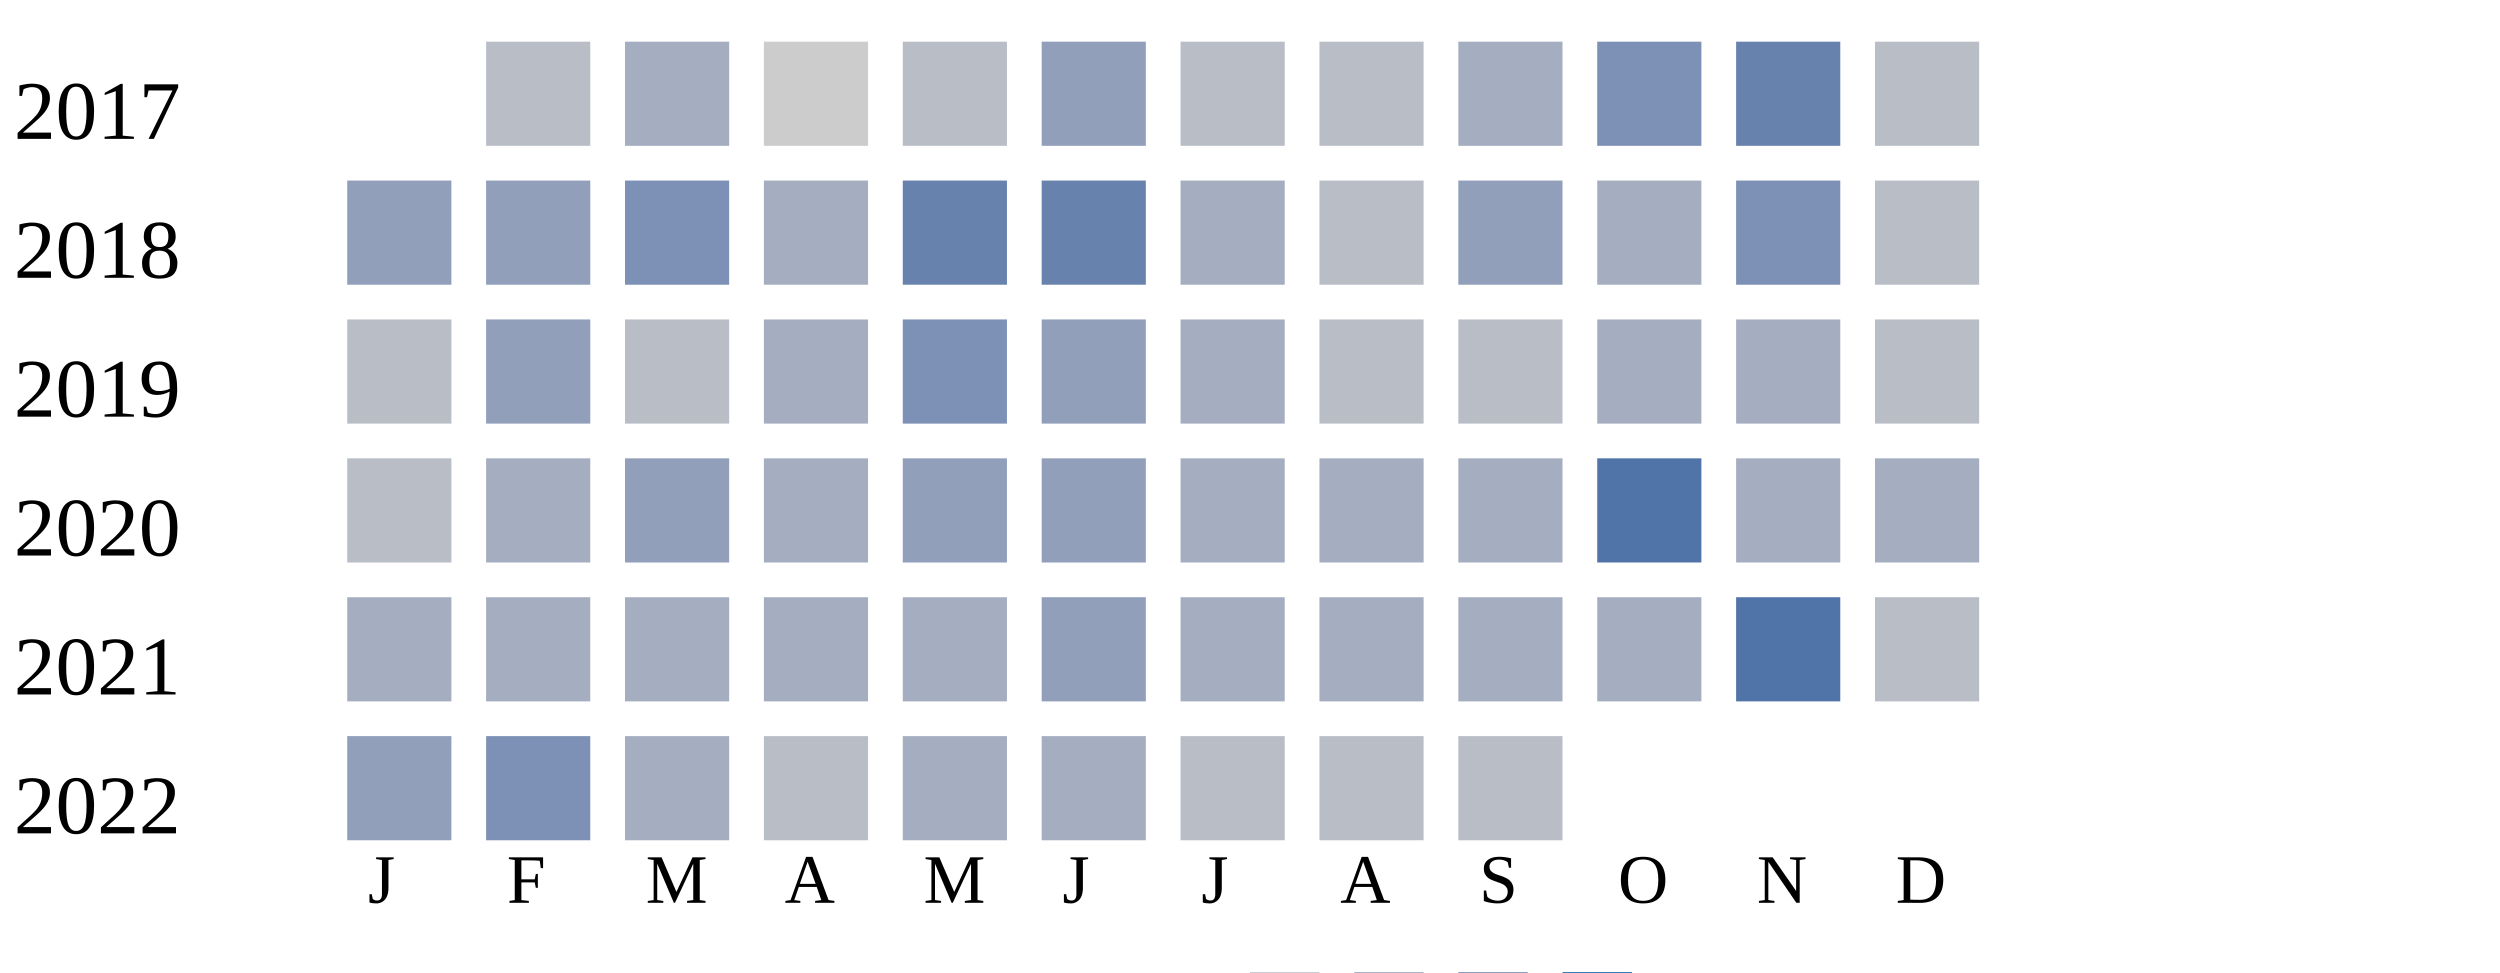
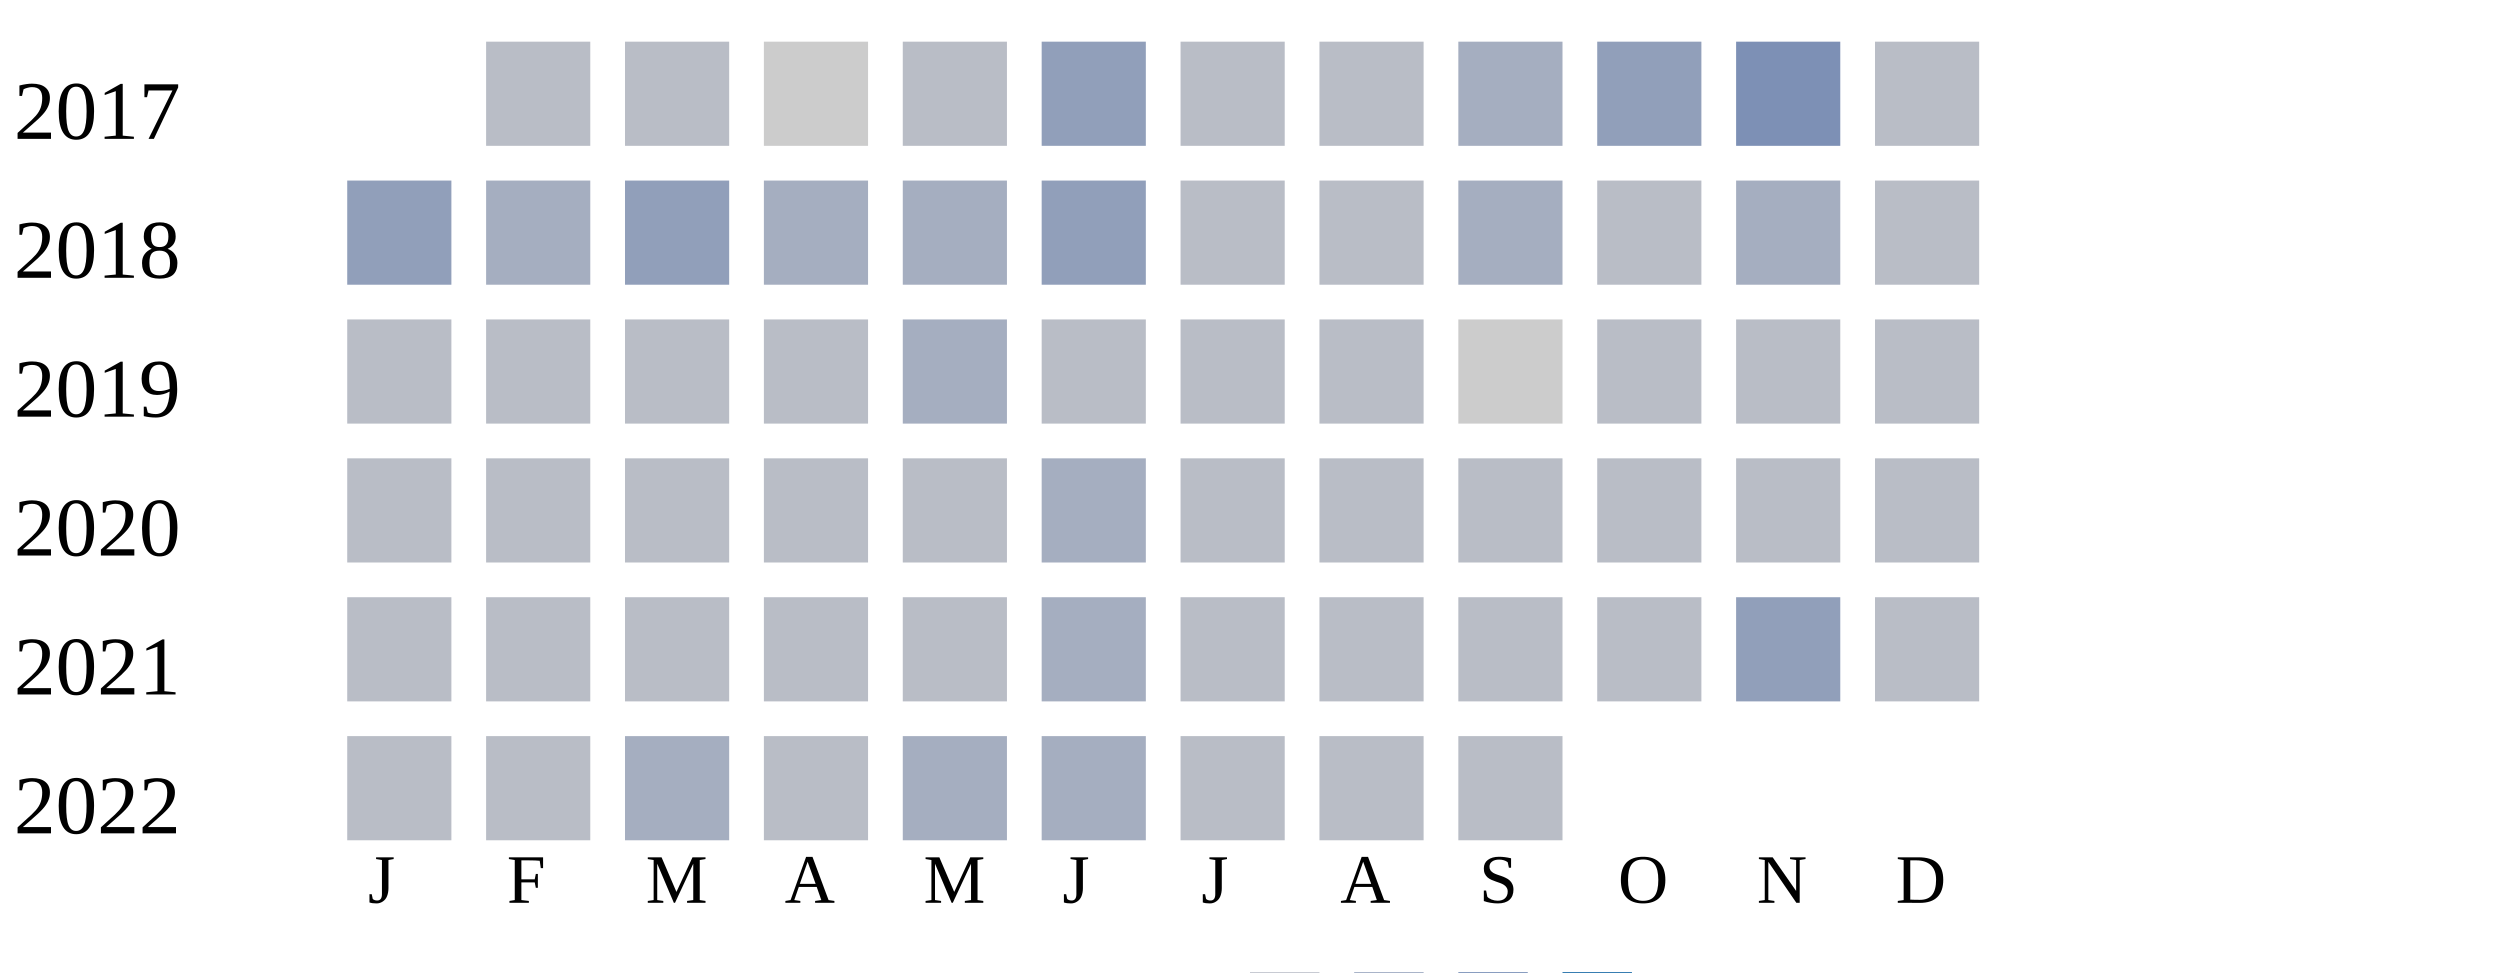
<svg xmlns="http://www.w3.org/2000/svg" width="360" height="140">
  <g transform="translate(0 0)">
    <text x="2" y="20">2017</text>
    <rect x="70" y="6" width="15" height="15" fill="#b9bdc6" />
-     <rect x="90" y="6" width="15" height="15" fill="#a5aec0" />
+     <rect x="90" y="6" width="15" height="15" fill="#b9bdc6" />
    <rect x="110" y="6" width="15" height="15" fill="#cccccc" />
    <rect x="130" y="6" width="15" height="15" fill="#b9bdc6" />
    <rect x="150" y="6" width="15" height="15" fill="#919fba" />
    <rect x="170" y="6" width="15" height="15" fill="#b9bdc6" />
    <rect x="190" y="6" width="15" height="15" fill="#b9bdc6" />
    <rect x="210" y="6" width="15" height="15" fill="#a5aec0" />
-     <rect x="230" y="6" width="15" height="15" fill="#7d90b5" />
-     <rect x="250" y="6" width="15" height="15" fill="#6882ae" />
+     <rect x="230" y="6" width="15" height="15" fill="#919fba" />
+     <rect x="250" y="6" width="15" height="15" fill="#7d90b5" />
    <rect x="270" y="6" width="15" height="15" fill="#b9bdc6" />
  </g>
  <g transform="translate(0 20)">
    <text x="2" y="20">2018</text>
    <rect x="50" y="6" width="15" height="15" fill="#919fba" />
-     <rect x="70" y="6" width="15" height="15" fill="#919fba" />
-     <rect x="90" y="6" width="15" height="15" fill="#7d90b5" />
+     <rect x="70" y="6" width="15" height="15" fill="#a5aec0" />
+     <rect x="90" y="6" width="15" height="15" fill="#919fba" />
    <rect x="110" y="6" width="15" height="15" fill="#a5aec0" />
-     <rect x="130" y="6" width="15" height="15" fill="#6882ae" />
-     <rect x="150" y="6" width="15" height="15" fill="#6882ae" />
-     <rect x="170" y="6" width="15" height="15" fill="#a5aec0" />
+     <rect x="130" y="6" width="15" height="15" fill="#a5aec0" />
+     <rect x="150" y="6" width="15" height="15" fill="#919fba" />
+     <rect x="170" y="6" width="15" height="15" fill="#b9bdc6" />
    <rect x="190" y="6" width="15" height="15" fill="#b9bdc6" />
-     <rect x="210" y="6" width="15" height="15" fill="#919fba" />
-     <rect x="230" y="6" width="15" height="15" fill="#a5aec0" />
-     <rect x="250" y="6" width="15" height="15" fill="#7d90b5" />
+     <rect x="210" y="6" width="15" height="15" fill="#a5aec0" />
+     <rect x="230" y="6" width="15" height="15" fill="#b9bdc6" />
+     <rect x="250" y="6" width="15" height="15" fill="#a5aec0" />
    <rect x="270" y="6" width="15" height="15" fill="#b9bdc6" />
  </g>
  <g transform="translate(0 40)">
    <text x="2" y="20">2019</text>
    <rect x="50" y="6" width="15" height="15" fill="#b9bdc6" />
-     <rect x="70" y="6" width="15" height="15" fill="#919fba" />
+     <rect x="70" y="6" width="15" height="15" fill="#b9bdc6" />
    <rect x="90" y="6" width="15" height="15" fill="#b9bdc6" />
-     <rect x="110" y="6" width="15" height="15" fill="#a5aec0" />
-     <rect x="130" y="6" width="15" height="15" fill="#7d90b5" />
-     <rect x="150" y="6" width="15" height="15" fill="#919fba" />
-     <rect x="170" y="6" width="15" height="15" fill="#a5aec0" />
+     <rect x="110" y="6" width="15" height="15" fill="#b9bdc6" />
+     <rect x="130" y="6" width="15" height="15" fill="#a5aec0" />
+     <rect x="150" y="6" width="15" height="15" fill="#b9bdc6" />
+     <rect x="170" y="6" width="15" height="15" fill="#b9bdc6" />
    <rect x="190" y="6" width="15" height="15" fill="#b9bdc6" />
-     <rect x="210" y="6" width="15" height="15" fill="#b9bdc6" />
-     <rect x="230" y="6" width="15" height="15" fill="#a5aec0" />
-     <rect x="250" y="6" width="15" height="15" fill="#a5aec0" />
+     <rect x="210" y="6" width="15" height="15" fill="#cccccc" />
+     <rect x="230" y="6" width="15" height="15" fill="#b9bdc6" />
+     <rect x="250" y="6" width="15" height="15" fill="#b9bdc6" />
    <rect x="270" y="6" width="15" height="15" fill="#b9bdc6" />
  </g>
  <g transform="translate(0 60)">
    <text x="2" y="20">2020</text>
    <rect x="50" y="6" width="15" height="15" fill="#b9bdc6" />
-     <rect x="70" y="6" width="15" height="15" fill="#a5aec0" />
-     <rect x="90" y="6" width="15" height="15" fill="#919fba" />
-     <rect x="110" y="6" width="15" height="15" fill="#a5aec0" />
-     <rect x="130" y="6" width="15" height="15" fill="#919fba" />
-     <rect x="150" y="6" width="15" height="15" fill="#919fba" />
-     <rect x="170" y="6" width="15" height="15" fill="#a5aec0" />
-     <rect x="190" y="6" width="15" height="15" fill="#a5aec0" />
-     <rect x="210" y="6" width="15" height="15" fill="#a5aec0" />
-     <rect x="230" y="6" width="15" height="15" fill="#5174a8" />
-     <rect x="250" y="6" width="15" height="15" fill="#a5aec0" />
-     <rect x="270" y="6" width="15" height="15" fill="#a5aec0" />
+     <rect x="70" y="6" width="15" height="15" fill="#b9bdc6" />
+     <rect x="90" y="6" width="15" height="15" fill="#b9bdc6" />
+     <rect x="110" y="6" width="15" height="15" fill="#b9bdc6" />
+     <rect x="130" y="6" width="15" height="15" fill="#b9bdc6" />
+     <rect x="150" y="6" width="15" height="15" fill="#a5aec0" />
+     <rect x="170" y="6" width="15" height="15" fill="#b9bdc6" />
+     <rect x="190" y="6" width="15" height="15" fill="#b9bdc6" />
+     <rect x="210" y="6" width="15" height="15" fill="#b9bdc6" />
+     <rect x="230" y="6" width="15" height="15" fill="#b9bdc6" />
+     <rect x="250" y="6" width="15" height="15" fill="#b9bdc6" />
+     <rect x="270" y="6" width="15" height="15" fill="#b9bdc6" />
  </g>
  <g transform="translate(0 80)">
    <text x="2" y="20">2021</text>
-     <rect x="50" y="6" width="15" height="15" fill="#a5aec0" />
-     <rect x="70" y="6" width="15" height="15" fill="#a5aec0" />
-     <rect x="90" y="6" width="15" height="15" fill="#a5aec0" />
-     <rect x="110" y="6" width="15" height="15" fill="#a5aec0" />
-     <rect x="130" y="6" width="15" height="15" fill="#a5aec0" />
-     <rect x="150" y="6" width="15" height="15" fill="#919fba" />
-     <rect x="170" y="6" width="15" height="15" fill="#a5aec0" />
-     <rect x="190" y="6" width="15" height="15" fill="#a5aec0" />
-     <rect x="210" y="6" width="15" height="15" fill="#a5aec0" />
-     <rect x="230" y="6" width="15" height="15" fill="#a5aec0" />
-     <rect x="250" y="6" width="15" height="15" fill="#5174a8" />
+     <rect x="50" y="6" width="15" height="15" fill="#b9bdc6" />
+     <rect x="70" y="6" width="15" height="15" fill="#b9bdc6" />
+     <rect x="90" y="6" width="15" height="15" fill="#b9bdc6" />
+     <rect x="110" y="6" width="15" height="15" fill="#b9bdc6" />
+     <rect x="130" y="6" width="15" height="15" fill="#b9bdc6" />
+     <rect x="150" y="6" width="15" height="15" fill="#a5aec0" />
+     <rect x="170" y="6" width="15" height="15" fill="#b9bdc6" />
+     <rect x="190" y="6" width="15" height="15" fill="#b9bdc6" />
+     <rect x="210" y="6" width="15" height="15" fill="#b9bdc6" />
+     <rect x="230" y="6" width="15" height="15" fill="#b9bdc6" />
+     <rect x="250" y="6" width="15" height="15" fill="#919fba" />
    <rect x="270" y="6" width="15" height="15" fill="#b9bdc6" />
  </g>
  <g transform="translate(0 100)">
    <text x="2" y="20">2022</text>
-     <rect x="50" y="6" width="15" height="15" fill="#919fba" />
-     <rect x="70" y="6" width="15" height="15" fill="#7d90b5" />
+     <rect x="50" y="6" width="15" height="15" fill="#b9bdc6" />
+     <rect x="70" y="6" width="15" height="15" fill="#b9bdc6" />
    <rect x="90" y="6" width="15" height="15" fill="#a5aec0" />
    <rect x="110" y="6" width="15" height="15" fill="#b9bdc6" />
    <rect x="130" y="6" width="15" height="15" fill="#a5aec0" />
    <rect x="150" y="6" width="15" height="15" fill="#a5aec0" />
    <rect x="170" y="6" width="15" height="15" fill="#b9bdc6" />
    <rect x="190" y="6" width="15" height="15" fill="#b9bdc6" />
    <rect x="210" y="6" width="15" height="15" fill="#b9bdc6" />
  </g>
  <text style="font-size: 10px; text-align: center" x="53" y="130">J</text>
  <text style="font-size: 10px; text-align: center" x="73" y="130">F</text>
  <text style="font-size: 10px; text-align: center" x="93" y="130">M</text>
  <text style="font-size: 10px; text-align: center" x="113" y="130">A</text>
  <text style="font-size: 10px; text-align: center" x="133" y="130">M</text>
  <text style="font-size: 10px; text-align: center" x="153" y="130">J</text>
  <text style="font-size: 10px; text-align: center" x="173" y="130">J</text>
  <text style="font-size: 10px; text-align: center" x="193" y="130">A</text>
  <text style="font-size: 10px; text-align: center" x="213" y="130">S</text>
  <text style="font-size: 10px; text-align: center" x="233" y="130">O</text>
  <text style="font-size: 10px; text-align: center" x="253" y="130">N</text>
  <text style="font-size: 10px; text-align: center" x="273" y="130">D</text>
  <text style="font-size: 10px;" x="155" y="149">Less</text>
  <rect fill="#b9bdc6" width="10" height="10" x="180" y="140" />
  <rect fill="#919fba" width="10" height="10" x="195" y="140" />
  <rect fill="#6882ae" width="10" height="10" x="210" y="140" />
  <rect fill="#005a9c" width="10" height="10" x="225" y="140" />
  <text x="240" y="149" style="font-size: 10px;">More</text>
</svg>
